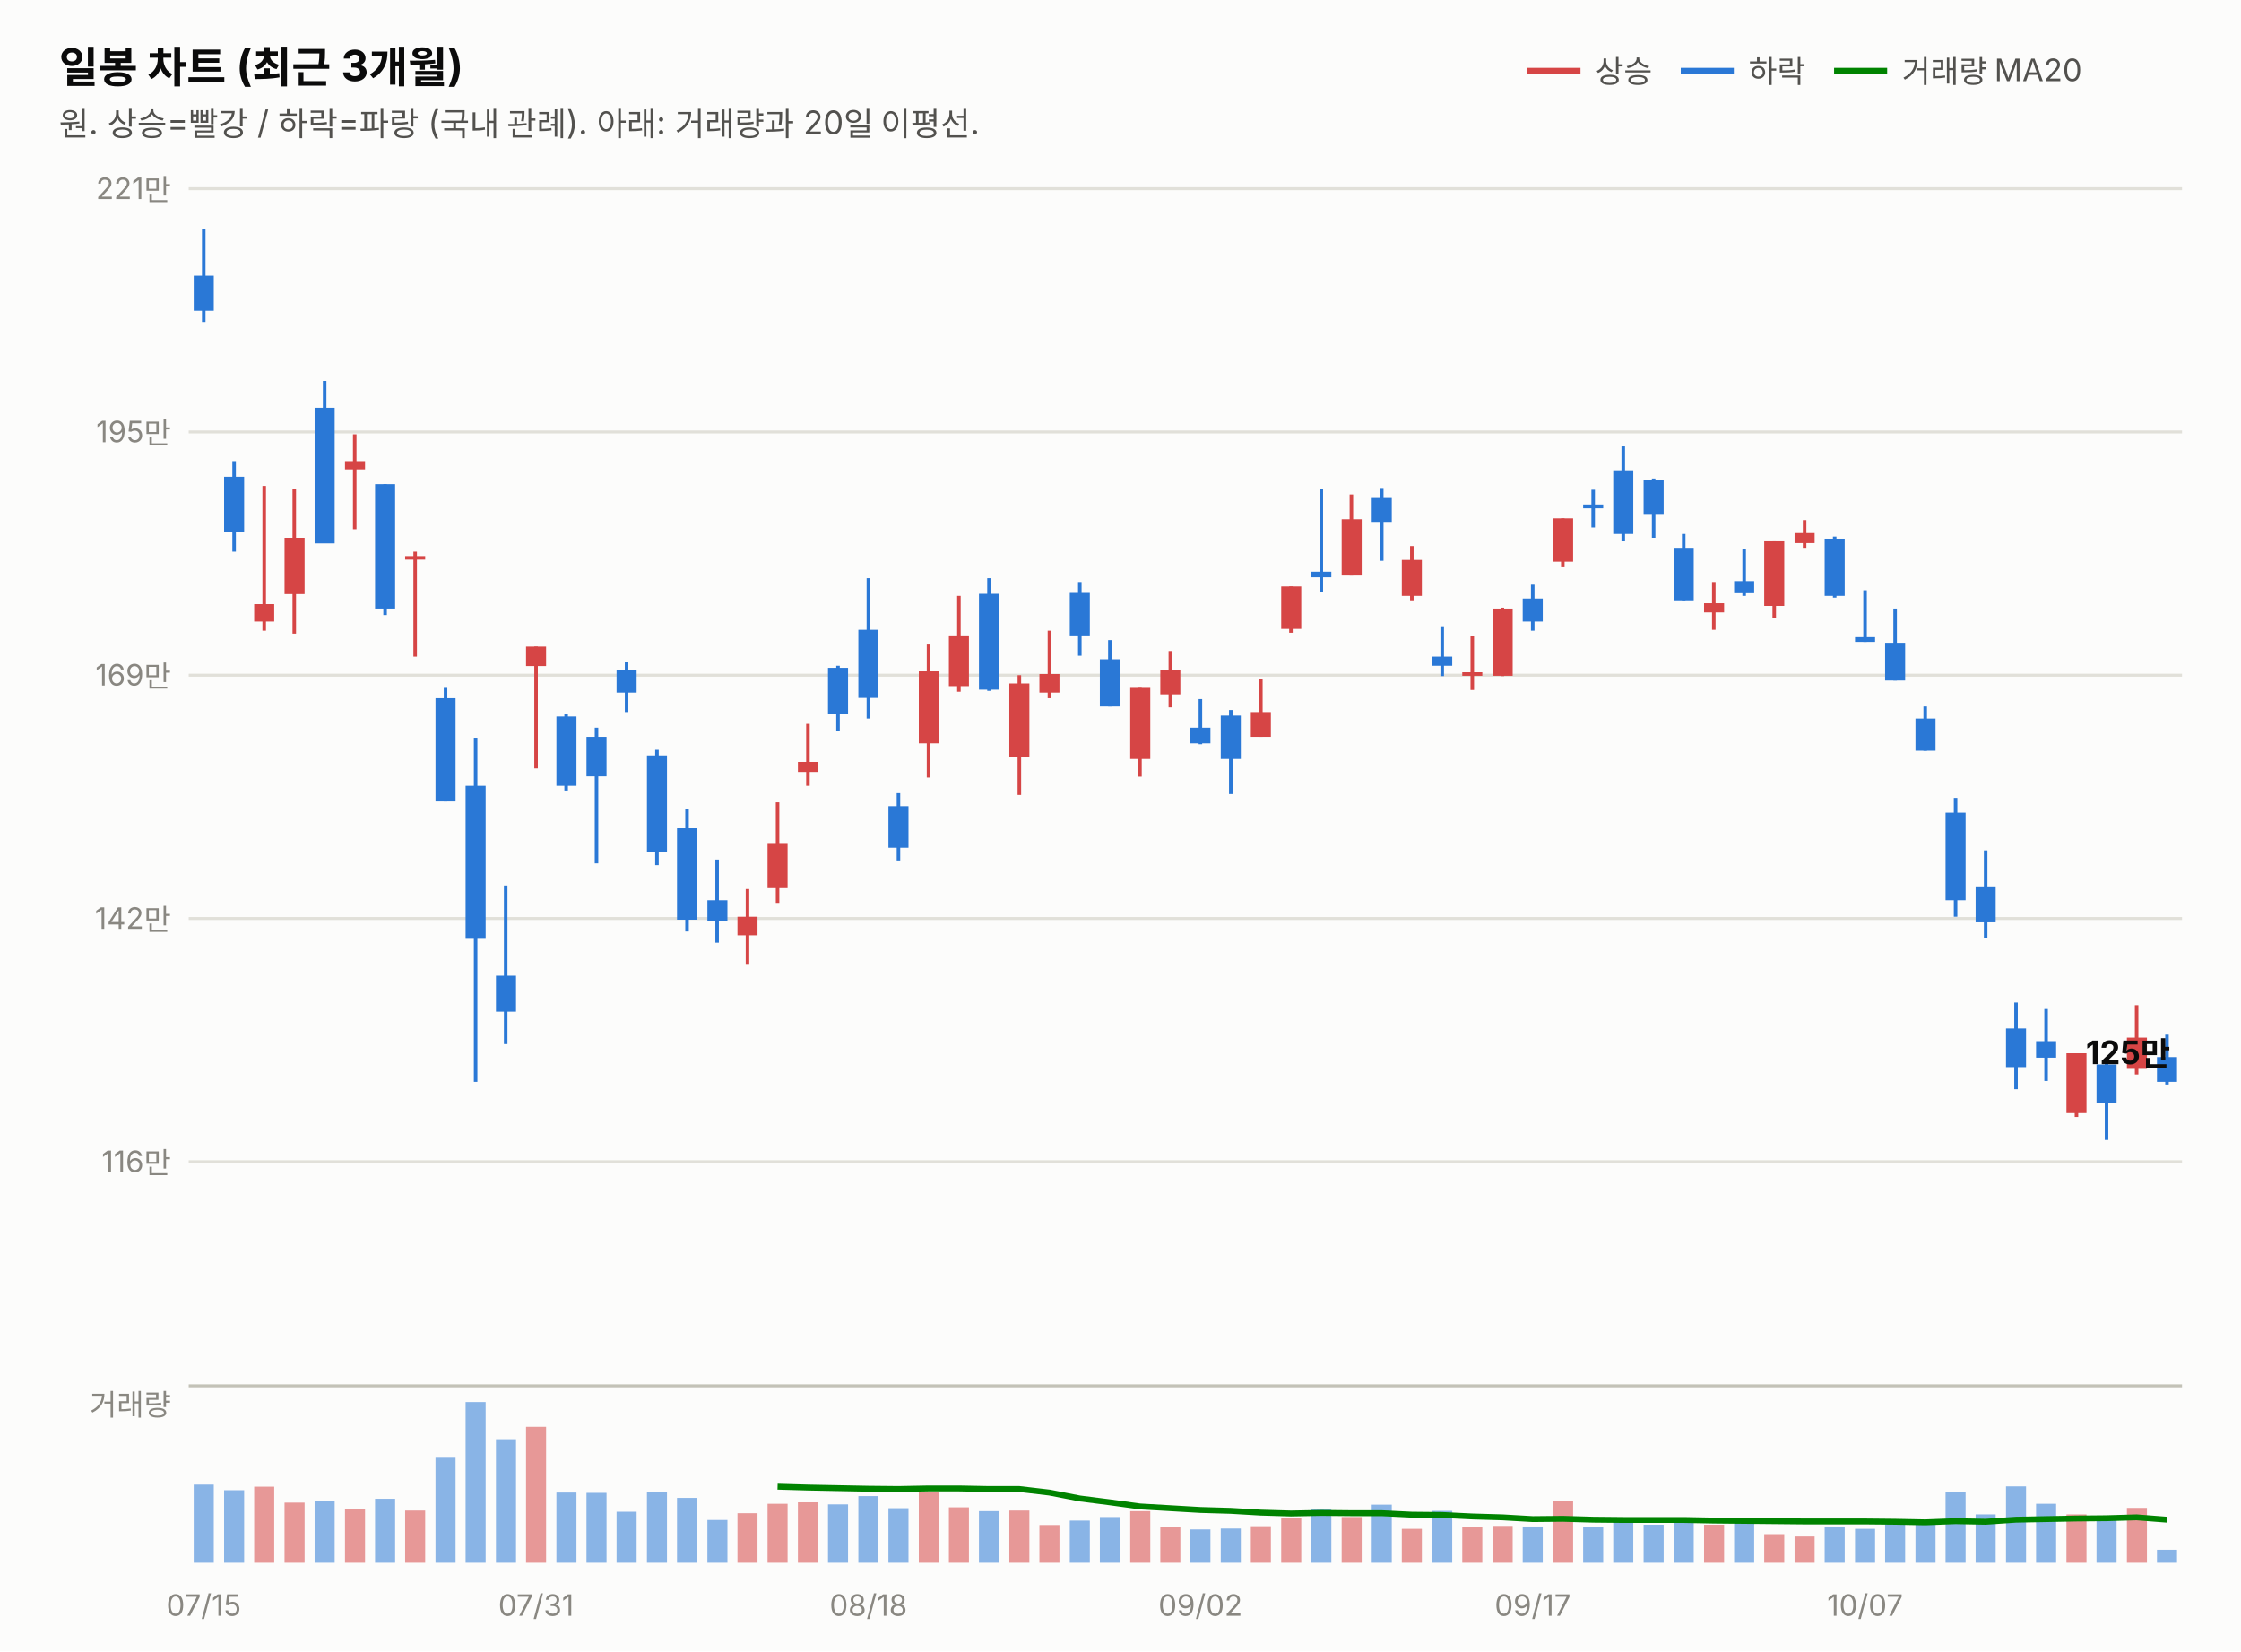
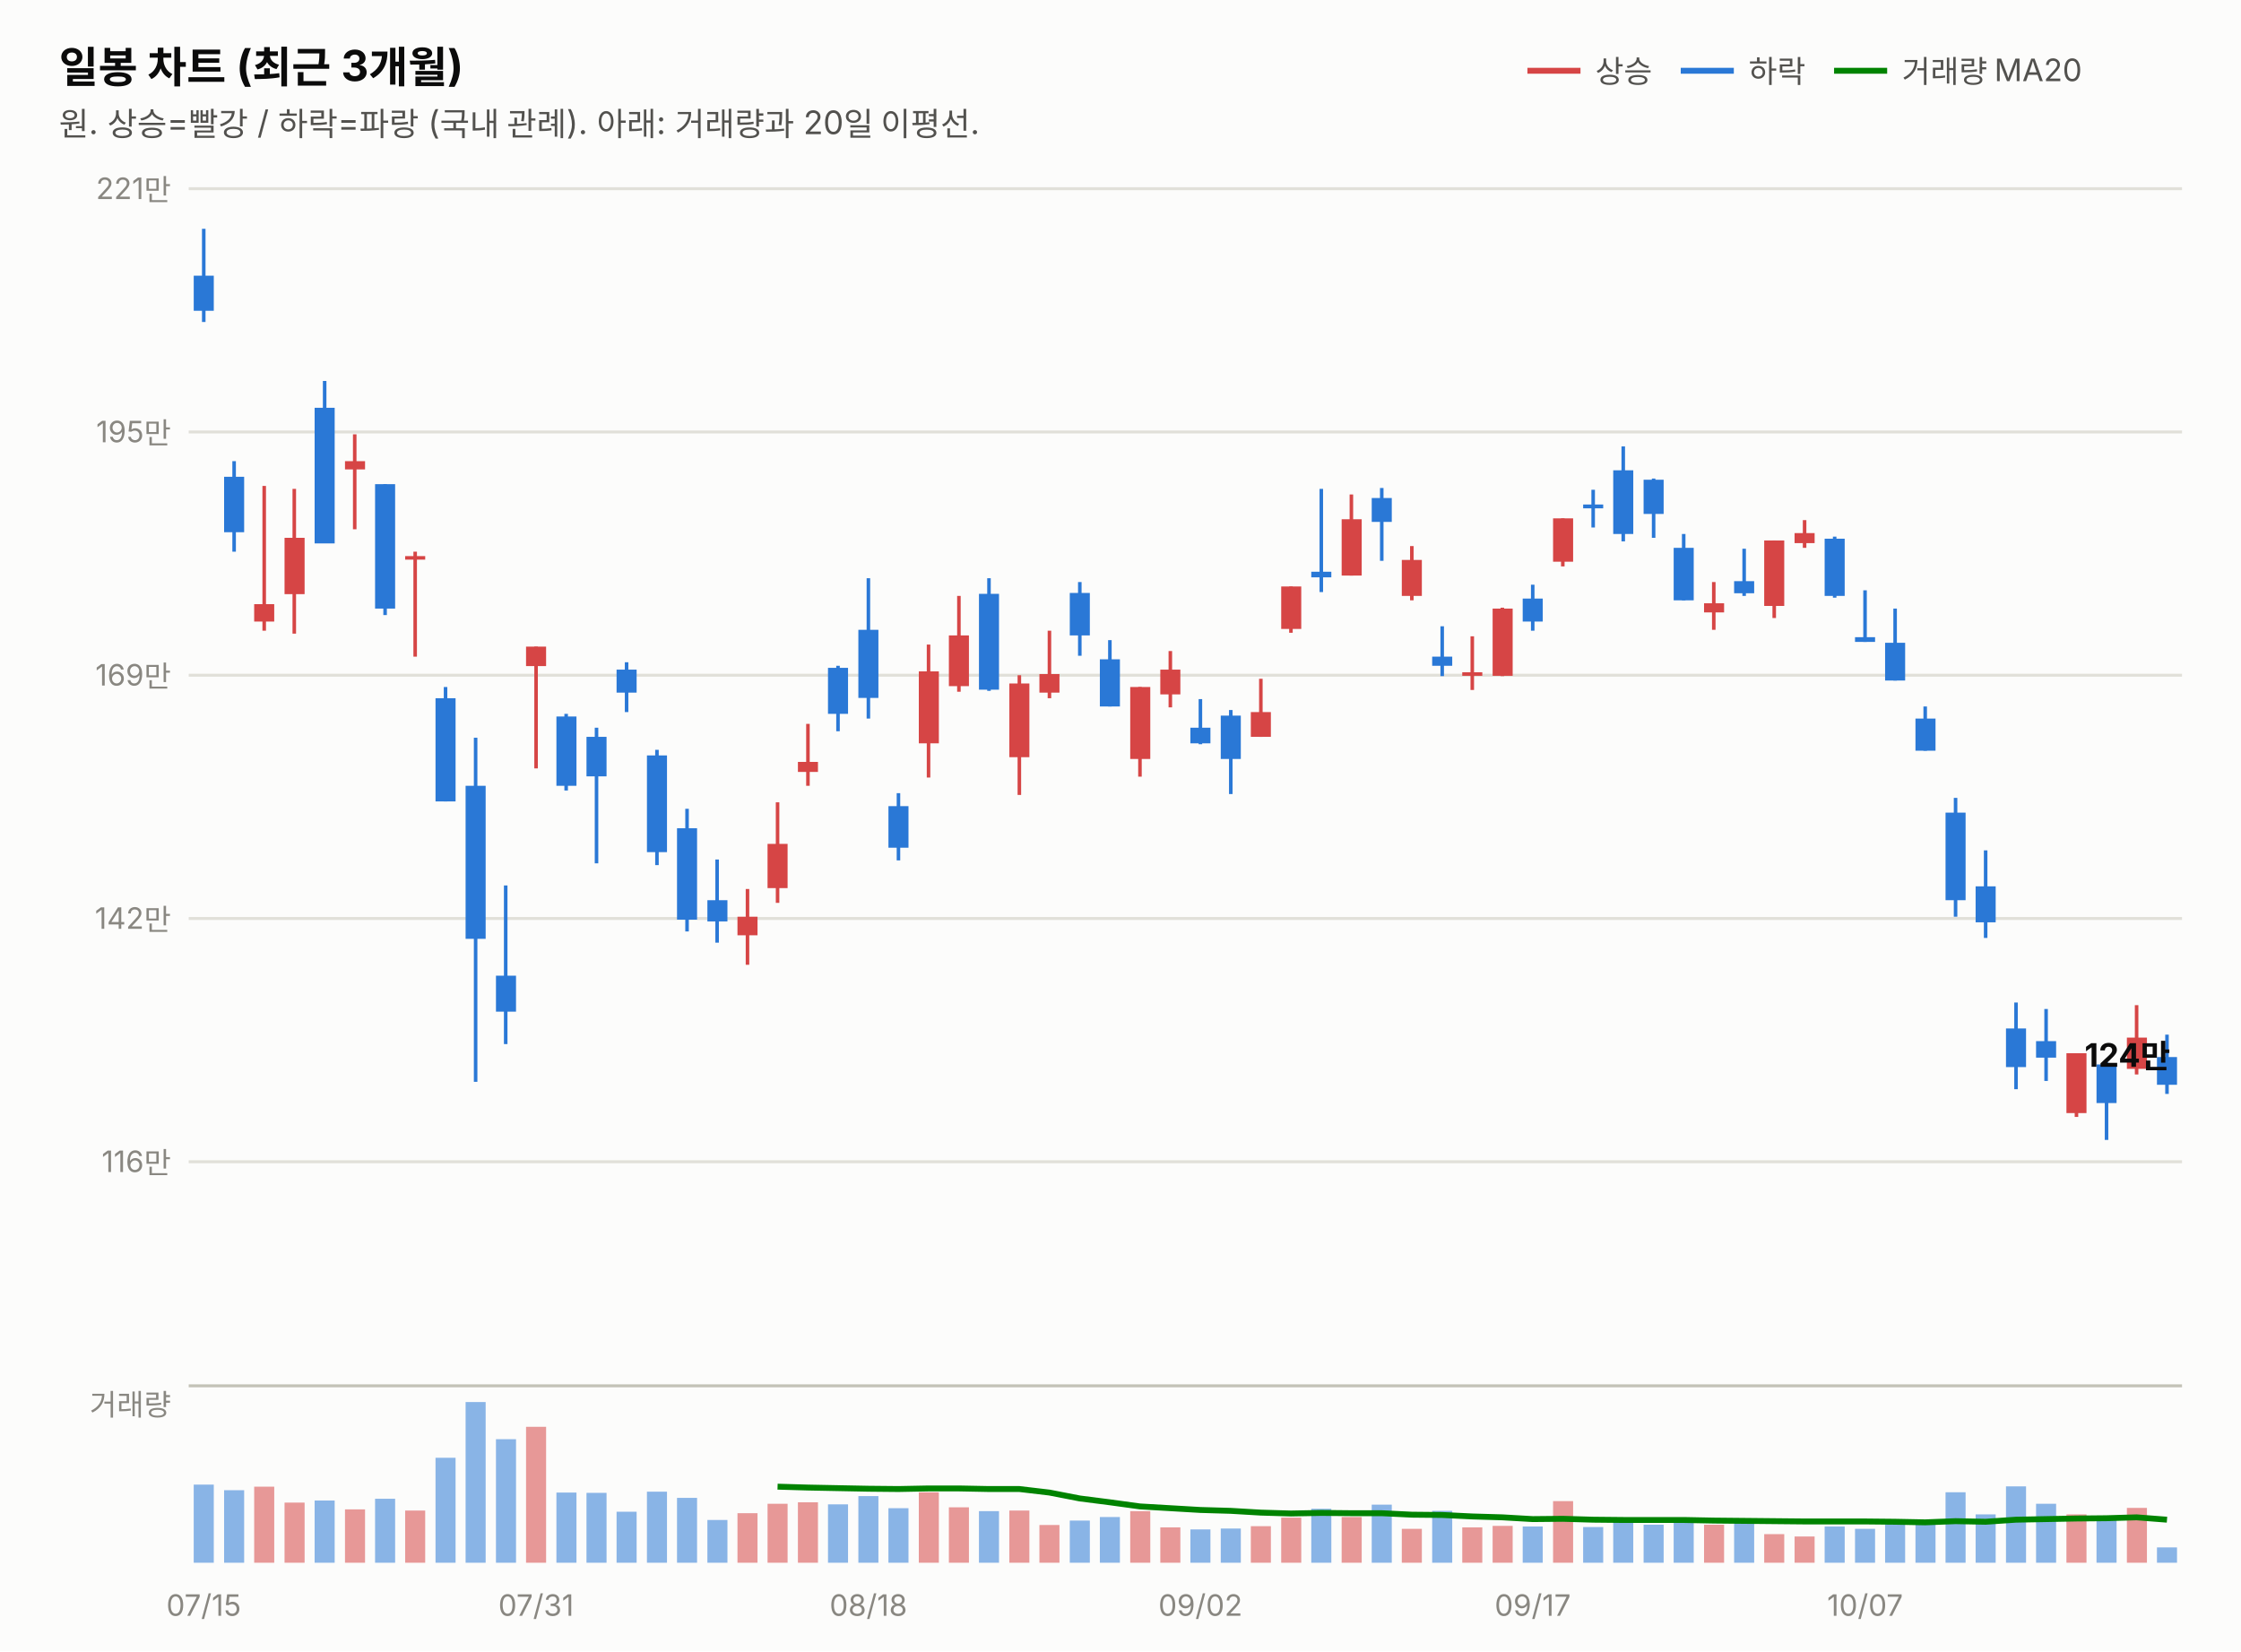
<svg xmlns="http://www.w3.org/2000/svg" width="760" height="560" viewBox="0 0 760 560" font-family="system-ui,-apple-system,&quot;Segoe UI&quot;,&quot;Malgun Gothic&quot;,&quot;Apple SD Gothic Neo&quot;,sans-serif">
  <rect width="760" height="560" fill="#fcfcfb" />
  <text x="20" y="28" font-size="14.5" font-weight="700" fill="#0b0b0b">일봉 차트 (최근 3개월)</text>
  <text x="20" y="46" font-size="11" fill="#52514e">원. 상승=빨강 / 하락=파랑 (국내 관례). 아래: 거래량과 20일 이평선.</text>
  <line x1="518" y1="24" x2="536" y2="24" stroke="#d64545" stroke-width="2" />
  <text x="541" y="28" font-size="10.5" fill="#52514e">상승</text>
  <line x1="570" y1="24" x2="588" y2="24" stroke="#2a78d6" stroke-width="2" />
  <text x="593" y="28" font-size="10.5" fill="#52514e">하락</text>
  <line x1="622" y1="24" x2="640" y2="24" stroke="#008300" stroke-width="2" />
  <text x="645" y="28" font-size="10.5" fill="#52514e">거래량 MA20</text>
  <line x1="64" y1="394.0" x2="740" y2="394.0" stroke="#e1e0d9" stroke-width="1" />
  <text x="58" y="397.5" font-size="10" fill="#898781" text-anchor="end" style="font-variant-numeric:tabular-nums">116만</text>
  <line x1="64" y1="311.5" x2="740" y2="311.5" stroke="#e1e0d9" stroke-width="1" />
  <text x="58" y="315.0" font-size="10" fill="#898781" text-anchor="end" style="font-variant-numeric:tabular-nums">142만</text>
  <line x1="64" y1="229.0" x2="740" y2="229.0" stroke="#e1e0d9" stroke-width="1" />
  <text x="58" y="232.5" font-size="10" fill="#898781" text-anchor="end" style="font-variant-numeric:tabular-nums">169만</text>
  <line x1="64" y1="146.5" x2="740" y2="146.5" stroke="#e1e0d9" stroke-width="1" />
  <text x="58" y="150.0" font-size="10" fill="#898781" text-anchor="end" style="font-variant-numeric:tabular-nums">195만</text>
  <line x1="64" y1="64.0" x2="740" y2="64.0" stroke="#e1e0d9" stroke-width="1" />
  <text x="58" y="67.5" font-size="10" fill="#898781" text-anchor="end" style="font-variant-numeric:tabular-nums">221만</text>
  <line x1="69.1" y1="77.6" x2="69.1" y2="109.2" stroke="#2a78d6" stroke-width="1.2" />
  <rect x="65.7" y="93.5" width="6.8" height="11.9" fill="#2a78d6" />
  <line x1="79.4" y1="156.4" x2="79.4" y2="187.1" stroke="#2a78d6" stroke-width="1.2" />
  <rect x="76.0" y="161.7" width="6.8" height="18.8" fill="#2a78d6" />
  <line x1="89.6" y1="164.8" x2="89.6" y2="213.9" stroke="#d64545" stroke-width="1.2" />
  <rect x="86.2" y="204.9" width="6.8" height="5.9" fill="#d64545" />
  <line x1="99.8" y1="165.8" x2="99.8" y2="214.9" stroke="#d64545" stroke-width="1.2" />
  <rect x="96.5" y="182.4" width="6.8" height="19.1" fill="#d64545" />
  <line x1="110.1" y1="129.2" x2="110.1" y2="184.2" stroke="#2a78d6" stroke-width="1.2" />
  <rect x="106.7" y="138.3" width="6.8" height="46.0" fill="#2a78d6" />
  <line x1="120.3" y1="147.3" x2="120.3" y2="179.5" stroke="#d64545" stroke-width="1.2" />
  <rect x="117.0" y="156.4" width="6.8" height="2.8" fill="#d64545" />
  <line x1="130.6" y1="164.2" x2="130.6" y2="208.6" stroke="#2a78d6" stroke-width="1.2" />
  <rect x="127.2" y="164.2" width="6.8" height="42.2" fill="#2a78d6" />
  <line x1="140.8" y1="187.1" x2="140.8" y2="222.7" stroke="#d64545" stroke-width="1.2" />
  <rect x="137.4" y="188.6" width="6.8" height="1.2" fill="#d64545" />
  <line x1="151.1" y1="233.0" x2="151.1" y2="271.8" stroke="#2a78d6" stroke-width="1.2" />
  <rect x="147.7" y="236.8" width="6.8" height="35.0" fill="#2a78d6" />
  <line x1="161.3" y1="250.2" x2="161.3" y2="366.9" stroke="#2a78d6" stroke-width="1.2" />
  <rect x="157.9" y="266.5" width="6.8" height="51.9" fill="#2a78d6" />
  <line x1="171.5" y1="300.3" x2="171.5" y2="354.1" stroke="#2a78d6" stroke-width="1.2" />
  <rect x="168.2" y="330.9" width="6.8" height="12.2" fill="#2a78d6" />
  <line x1="181.8" y1="219.3" x2="181.8" y2="260.6" stroke="#d64545" stroke-width="1.2" />
  <rect x="178.4" y="219.3" width="6.8" height="6.6" fill="#d64545" />
  <line x1="192.0" y1="242.1" x2="192.0" y2="268.1" stroke="#2a78d6" stroke-width="1.2" />
  <rect x="188.7" y="243.0" width="6.8" height="23.5" fill="#2a78d6" />
  <line x1="202.3" y1="246.8" x2="202.3" y2="292.8" stroke="#2a78d6" stroke-width="1.2" />
  <rect x="198.9" y="249.9" width="6.8" height="13.4" fill="#2a78d6" />
  <line x1="212.5" y1="224.6" x2="212.5" y2="241.5" stroke="#2a78d6" stroke-width="1.2" />
  <rect x="209.1" y="227.1" width="6.8" height="7.8" fill="#2a78d6" />
  <line x1="222.8" y1="254.3" x2="222.8" y2="293.4" stroke="#2a78d6" stroke-width="1.2" />
  <rect x="219.4" y="256.2" width="6.8" height="32.8" fill="#2a78d6" />
  <line x1="233.0" y1="274.3" x2="233.0" y2="315.9" stroke="#2a78d6" stroke-width="1.2" />
  <rect x="229.6" y="280.9" width="6.8" height="31.0" fill="#2a78d6" />
  <line x1="243.2" y1="291.5" x2="243.2" y2="319.7" stroke="#2a78d6" stroke-width="1.2" />
  <rect x="239.9" y="305.3" width="6.8" height="7.2" fill="#2a78d6" />
  <line x1="253.5" y1="301.5" x2="253.5" y2="327.2" stroke="#d64545" stroke-width="1.2" />
  <rect x="250.1" y="310.9" width="6.8" height="6.3" fill="#d64545" />
  <line x1="263.7" y1="272.1" x2="263.7" y2="306.2" stroke="#d64545" stroke-width="1.2" />
  <rect x="260.3" y="286.2" width="6.8" height="15.0" fill="#d64545" />
  <line x1="274.0" y1="245.5" x2="274.0" y2="266.5" stroke="#d64545" stroke-width="1.2" />
  <rect x="270.6" y="258.4" width="6.8" height="3.4" fill="#d64545" />
  <line x1="284.2" y1="225.8" x2="284.2" y2="248.0" stroke="#2a78d6" stroke-width="1.2" />
  <rect x="280.8" y="226.5" width="6.8" height="15.6" fill="#2a78d6" />
  <line x1="294.5" y1="196.1" x2="294.5" y2="243.7" stroke="#2a78d6" stroke-width="1.2" />
  <rect x="291.1" y="213.6" width="6.8" height="23.1" fill="#2a78d6" />
  <line x1="304.7" y1="269.0" x2="304.7" y2="291.8" stroke="#2a78d6" stroke-width="1.2" />
  <rect x="301.3" y="273.4" width="6.8" height="14.1" fill="#2a78d6" />
  <line x1="314.9" y1="218.6" x2="314.9" y2="263.7" stroke="#d64545" stroke-width="1.2" />
  <rect x="311.6" y="227.7" width="6.8" height="24.4" fill="#d64545" />
  <line x1="325.2" y1="202.1" x2="325.2" y2="234.6" stroke="#d64545" stroke-width="1.2" />
  <rect x="321.8" y="215.5" width="6.8" height="17.2" fill="#d64545" />
  <line x1="335.4" y1="196.1" x2="335.4" y2="234.3" stroke="#2a78d6" stroke-width="1.2" />
  <rect x="332.0" y="201.4" width="6.8" height="32.5" fill="#2a78d6" />
  <line x1="345.7" y1="229.0" x2="345.7" y2="269.6" stroke="#d64545" stroke-width="1.2" />
  <rect x="342.3" y="231.8" width="6.8" height="25.0" fill="#d64545" />
  <line x1="355.9" y1="213.9" x2="355.9" y2="236.8" stroke="#d64545" stroke-width="1.2" />
  <rect x="352.5" y="228.6" width="6.8" height="6.3" fill="#d64545" />
  <line x1="366.2" y1="197.4" x2="366.2" y2="222.4" stroke="#2a78d6" stroke-width="1.2" />
  <rect x="362.8" y="201.1" width="6.8" height="14.4" fill="#2a78d6" />
  <line x1="376.4" y1="217.1" x2="376.4" y2="239.6" stroke="#2a78d6" stroke-width="1.2" />
  <rect x="373.0" y="223.6" width="6.8" height="16.0" fill="#2a78d6" />
  <line x1="386.6" y1="233.0" x2="386.6" y2="263.4" stroke="#d64545" stroke-width="1.2" />
  <rect x="383.3" y="233.0" width="6.8" height="24.4" fill="#d64545" />
  <line x1="396.9" y1="220.8" x2="396.9" y2="239.9" stroke="#d64545" stroke-width="1.2" />
  <rect x="393.5" y="227.1" width="6.8" height="8.4" fill="#d64545" />
  <line x1="407.1" y1="237.1" x2="407.1" y2="252.4" stroke="#2a78d6" stroke-width="1.2" />
  <rect x="403.7" y="246.8" width="6.8" height="5.3" fill="#2a78d6" />
  <line x1="417.4" y1="240.8" x2="417.4" y2="269.3" stroke="#2a78d6" stroke-width="1.2" />
  <rect x="414.0" y="242.7" width="6.8" height="14.7" fill="#2a78d6" />
  <line x1="427.6" y1="230.2" x2="427.6" y2="249.9" stroke="#d64545" stroke-width="1.2" />
  <rect x="424.2" y="241.5" width="6.8" height="8.4" fill="#d64545" />
  <line x1="437.8" y1="198.9" x2="437.8" y2="214.6" stroke="#d64545" stroke-width="1.2" />
  <rect x="434.5" y="198.9" width="6.8" height="14.4" fill="#d64545" />
  <line x1="448.1" y1="165.8" x2="448.1" y2="200.8" stroke="#2a78d6" stroke-width="1.2" />
  <rect x="444.7" y="193.9" width="6.8" height="1.9" fill="#2a78d6" />
  <line x1="458.3" y1="167.7" x2="458.3" y2="195.2" stroke="#d64545" stroke-width="1.2" />
  <rect x="455.0" y="176.1" width="6.8" height="19.1" fill="#d64545" />
  <line x1="468.6" y1="165.5" x2="468.6" y2="190.2" stroke="#2a78d6" stroke-width="1.2" />
  <rect x="465.2" y="168.9" width="6.8" height="8.1" fill="#2a78d6" />
  <line x1="478.8" y1="185.2" x2="478.8" y2="203.6" stroke="#d64545" stroke-width="1.2" />
  <rect x="475.4" y="189.9" width="6.8" height="12.2" fill="#d64545" />
  <line x1="489.1" y1="212.4" x2="489.1" y2="229.3" stroke="#2a78d6" stroke-width="1.2" />
  <rect x="485.7" y="222.7" width="6.8" height="3.1" fill="#2a78d6" />
  <line x1="499.3" y1="215.8" x2="499.3" y2="234.0" stroke="#d64545" stroke-width="1.2" />
  <rect x="495.9" y="228.0" width="6.8" height="1.2" fill="#d64545" />
  <line x1="509.5" y1="206.1" x2="509.5" y2="229.3" stroke="#d64545" stroke-width="1.2" />
  <rect x="506.2" y="206.4" width="6.8" height="22.8" fill="#d64545" />
  <line x1="519.8" y1="198.3" x2="519.8" y2="213.9" stroke="#2a78d6" stroke-width="1.2" />
  <rect x="516.4" y="203.0" width="6.8" height="7.8" fill="#2a78d6" />
  <line x1="530.0" y1="175.8" x2="530.0" y2="192.1" stroke="#d64545" stroke-width="1.2" />
  <rect x="526.7" y="175.8" width="6.8" height="14.7" fill="#d64545" />
  <line x1="540.3" y1="166.1" x2="540.3" y2="178.9" stroke="#2a78d6" stroke-width="1.2" />
  <rect x="536.9" y="171.1" width="6.8" height="1.3" fill="#2a78d6" />
  <line x1="550.5" y1="151.4" x2="550.5" y2="183.6" stroke="#2a78d6" stroke-width="1.2" />
  <rect x="547.1" y="159.5" width="6.8" height="21.6" fill="#2a78d6" />
  <line x1="560.8" y1="162.3" x2="560.8" y2="182.4" stroke="#2a78d6" stroke-width="1.2" />
  <rect x="557.4" y="162.7" width="6.8" height="11.6" fill="#2a78d6" />
  <line x1="571.0" y1="181.1" x2="571.0" y2="203.6" stroke="#2a78d6" stroke-width="1.2" />
  <rect x="567.6" y="185.8" width="6.8" height="17.8" fill="#2a78d6" />
  <line x1="581.2" y1="197.4" x2="581.2" y2="213.6" stroke="#d64545" stroke-width="1.2" />
  <rect x="577.9" y="204.6" width="6.8" height="3.1" fill="#d64545" />
  <line x1="591.5" y1="186.1" x2="591.5" y2="202.1" stroke="#2a78d6" stroke-width="1.2" />
  <rect x="588.1" y="197.1" width="6.8" height="4.1" fill="#2a78d6" />
  <line x1="601.7" y1="183.3" x2="601.7" y2="209.6" stroke="#d64545" stroke-width="1.2" />
  <rect x="598.3" y="183.3" width="6.8" height="22.2" fill="#d64545" />
  <line x1="612.0" y1="176.4" x2="612.0" y2="185.8" stroke="#d64545" stroke-width="1.2" />
  <rect x="608.6" y="180.8" width="6.8" height="3.4" fill="#d64545" />
  <line x1="622.2" y1="182.0" x2="622.2" y2="202.7" stroke="#2a78d6" stroke-width="1.2" />
  <rect x="618.8" y="182.7" width="6.8" height="19.4" fill="#2a78d6" />
  <line x1="632.5" y1="200.2" x2="632.5" y2="217.7" stroke="#2a78d6" stroke-width="1.2" />
  <rect x="629.1" y="216.1" width="6.8" height="1.6" fill="#2a78d6" />
  <line x1="642.7" y1="206.4" x2="642.7" y2="230.8" stroke="#2a78d6" stroke-width="1.2" />
  <rect x="639.3" y="218.0" width="6.8" height="12.8" fill="#2a78d6" />
  <line x1="652.9" y1="239.6" x2="652.9" y2="254.6" stroke="#2a78d6" stroke-width="1.2" />
  <rect x="649.6" y="243.7" width="6.8" height="10.9" fill="#2a78d6" />
  <line x1="663.2" y1="270.6" x2="663.2" y2="310.9" stroke="#2a78d6" stroke-width="1.2" />
  <rect x="659.8" y="275.6" width="6.8" height="29.7" fill="#2a78d6" />
  <line x1="673.4" y1="288.4" x2="673.4" y2="318.1" stroke="#2a78d6" stroke-width="1.2" />
  <rect x="670.0" y="300.6" width="6.8" height="12.2" fill="#2a78d6" />
  <line x1="683.7" y1="340.0" x2="683.7" y2="369.4" stroke="#2a78d6" stroke-width="1.2" />
  <rect x="680.3" y="348.8" width="6.8" height="13.1" fill="#2a78d6" />
  <line x1="693.9" y1="342.2" x2="693.9" y2="366.6" stroke="#2a78d6" stroke-width="1.2" />
  <rect x="690.5" y="353.1" width="6.8" height="5.6" fill="#2a78d6" />
  <line x1="704.2" y1="357.2" x2="704.2" y2="378.8" stroke="#d64545" stroke-width="1.2" />
  <rect x="700.8" y="357.2" width="6.8" height="20.3" fill="#d64545" />
  <line x1="714.4" y1="360.3" x2="714.4" y2="386.6" stroke="#2a78d6" stroke-width="1.2" />
  <rect x="711.0" y="361.0" width="6.8" height="13.1" fill="#2a78d6" />
  <line x1="724.6" y1="340.9" x2="724.6" y2="364.4" stroke="#d64545" stroke-width="1.2" />
  <rect x="721.3" y="351.9" width="6.8" height="10.6" fill="#d64545" />
-   <line x1="734.9" y1="350.9" x2="734.9" y2="367.8" stroke="#2a78d6" stroke-width="1.2" />
-   <rect x="731.5" y="358.5" width="6.8" height="8.4" fill="#2a78d6" />
-   <text x="736" y="360.9" font-size="11" font-weight="700" fill="#0b0b0b" text-anchor="end" style="font-variant-numeric:tabular-nums">125만</text>
+   <line x1="734.9" y1="350.9" x2="734.9" y2="371.0" stroke="#2a78d6" stroke-width="1.2" />
+   <rect x="731.5" y="358.5" width="6.8" height="9.4" fill="#2a78d6" />
+   <text x="736" y="361.8" font-size="11" font-weight="700" fill="#0b0b0b" text-anchor="end" style="font-variant-numeric:tabular-nums">124만</text>
  <line x1="64" y1="470" x2="740" y2="470" stroke="#c3c2b7" stroke-width="1" />
  <text x="58" y="480" font-size="10" fill="#898781" text-anchor="end">거래량</text>
  <rect x="65.7" y="503.5" width="6.8" height="26.5" fill="#2a78d6" opacity="0.55" />
  <rect x="76.0" y="505.4" width="6.8" height="24.6" fill="#2a78d6" opacity="0.55" />
  <rect x="86.2" y="504.2" width="6.8" height="25.8" fill="#d64545" opacity="0.55" />
  <rect x="96.5" y="509.6" width="6.8" height="20.4" fill="#d64545" opacity="0.55" />
  <rect x="106.7" y="508.9" width="6.8" height="21.1" fill="#2a78d6" opacity="0.55" />
  <rect x="117.0" y="511.9" width="6.8" height="18.1" fill="#d64545" opacity="0.55" />
  <rect x="127.2" y="508.3" width="6.8" height="21.7" fill="#2a78d6" opacity="0.55" />
  <rect x="137.4" y="512.3" width="6.8" height="17.7" fill="#d64545" opacity="0.55" />
  <rect x="147.7" y="494.4" width="6.8" height="35.6" fill="#2a78d6" opacity="0.55" />
  <rect x="157.9" y="475.5" width="6.8" height="54.5" fill="#2a78d6" opacity="0.55" />
  <rect x="168.2" y="488.1" width="6.8" height="41.9" fill="#2a78d6" opacity="0.55" />
  <rect x="178.4" y="483.9" width="6.8" height="46.1" fill="#d64545" opacity="0.55" />
  <rect x="188.7" y="506.2" width="6.8" height="23.8" fill="#2a78d6" opacity="0.55" />
  <rect x="198.9" y="506.3" width="6.8" height="23.7" fill="#2a78d6" opacity="0.55" />
  <rect x="209.1" y="512.7" width="6.8" height="17.3" fill="#2a78d6" opacity="0.55" />
  <rect x="219.4" y="505.9" width="6.8" height="24.1" fill="#2a78d6" opacity="0.55" />
  <rect x="229.6" y="508.0" width="6.8" height="22.0" fill="#2a78d6" opacity="0.55" />
  <rect x="239.9" y="515.5" width="6.8" height="14.5" fill="#2a78d6" opacity="0.55" />
  <rect x="250.1" y="513.2" width="6.8" height="16.8" fill="#d64545" opacity="0.55" />
  <rect x="260.3" y="510.0" width="6.8" height="20.0" fill="#d64545" opacity="0.55" />
  <rect x="270.6" y="509.5" width="6.8" height="20.5" fill="#d64545" opacity="0.55" />
  <rect x="280.8" y="510.2" width="6.8" height="19.8" fill="#2a78d6" opacity="0.55" />
  <rect x="291.1" y="507.4" width="6.8" height="22.6" fill="#2a78d6" opacity="0.55" />
  <rect x="301.3" y="511.5" width="6.8" height="18.5" fill="#2a78d6" opacity="0.55" />
  <rect x="311.6" y="506.1" width="6.8" height="23.9" fill="#d64545" opacity="0.55" />
  <rect x="321.8" y="511.2" width="6.8" height="18.8" fill="#d64545" opacity="0.55" />
  <rect x="332.0" y="512.5" width="6.8" height="17.5" fill="#2a78d6" opacity="0.55" />
  <rect x="342.3" y="512.3" width="6.8" height="17.7" fill="#d64545" opacity="0.55" />
  <rect x="352.5" y="517.2" width="6.8" height="12.8" fill="#d64545" opacity="0.55" />
  <rect x="362.8" y="515.7" width="6.8" height="14.3" fill="#2a78d6" opacity="0.55" />
  <rect x="373.0" y="514.5" width="6.8" height="15.5" fill="#2a78d6" opacity="0.55" />
  <rect x="383.3" y="512.5" width="6.8" height="17.5" fill="#d64545" opacity="0.55" />
  <rect x="393.5" y="518.0" width="6.8" height="12.0" fill="#d64545" opacity="0.55" />
  <rect x="403.7" y="518.7" width="6.8" height="11.3" fill="#2a78d6" opacity="0.55" />
  <rect x="414.0" y="518.4" width="6.8" height="11.6" fill="#2a78d6" opacity="0.55" />
  <rect x="424.2" y="517.6" width="6.8" height="12.4" fill="#d64545" opacity="0.55" />
  <rect x="434.5" y="514.7" width="6.8" height="15.3" fill="#d64545" opacity="0.55" />
  <rect x="444.7" y="511.7" width="6.8" height="18.3" fill="#2a78d6" opacity="0.55" />
  <rect x="455.0" y="514.5" width="6.8" height="15.5" fill="#d64545" opacity="0.55" />
  <rect x="465.2" y="510.3" width="6.8" height="19.7" fill="#2a78d6" opacity="0.55" />
  <rect x="475.4" y="518.5" width="6.8" height="11.5" fill="#d64545" opacity="0.55" />
  <rect x="485.7" y="512.4" width="6.8" height="17.6" fill="#2a78d6" opacity="0.55" />
  <rect x="495.9" y="518.0" width="6.8" height="12.0" fill="#d64545" opacity="0.55" />
  <rect x="506.2" y="517.5" width="6.8" height="12.5" fill="#d64545" opacity="0.55" />
  <rect x="516.4" y="517.7" width="6.8" height="12.3" fill="#2a78d6" opacity="0.55" />
  <rect x="526.7" y="509.1" width="6.8" height="20.9" fill="#d64545" opacity="0.55" />
  <rect x="536.9" y="517.9" width="6.8" height="12.1" fill="#2a78d6" opacity="0.55" />
  <rect x="547.1" y="515.6" width="6.8" height="14.4" fill="#2a78d6" opacity="0.55" />
  <rect x="557.4" y="517.1" width="6.8" height="12.9" fill="#2a78d6" opacity="0.55" />
  <rect x="567.6" y="515.5" width="6.8" height="14.5" fill="#2a78d6" opacity="0.55" />
  <rect x="577.9" y="517.1" width="6.8" height="12.9" fill="#d64545" opacity="0.55" />
  <rect x="588.1" y="515.6" width="6.8" height="14.4" fill="#2a78d6" opacity="0.55" />
  <rect x="598.3" y="520.3" width="6.8" height="9.7" fill="#d64545" opacity="0.55" />
  <rect x="608.6" y="521.1" width="6.8" height="8.9" fill="#d64545" opacity="0.55" />
  <rect x="618.8" y="517.7" width="6.8" height="12.3" fill="#2a78d6" opacity="0.55" />
  <rect x="629.1" y="518.5" width="6.8" height="11.5" fill="#2a78d6" opacity="0.55" />
  <rect x="639.3" y="515.9" width="6.8" height="14.1" fill="#2a78d6" opacity="0.55" />
  <rect x="649.6" y="516.3" width="6.8" height="13.7" fill="#2a78d6" opacity="0.55" />
  <rect x="659.8" y="506.1" width="6.8" height="23.9" fill="#2a78d6" opacity="0.55" />
  <rect x="670.0" y="513.6" width="6.8" height="16.4" fill="#2a78d6" opacity="0.55" />
  <rect x="680.3" y="504.1" width="6.8" height="25.9" fill="#2a78d6" opacity="0.55" />
  <rect x="690.5" y="510.0" width="6.8" height="20.0" fill="#2a78d6" opacity="0.55" />
  <rect x="700.8" y="513.6" width="6.8" height="16.4" fill="#d64545" opacity="0.55" />
  <rect x="711.0" y="514.8" width="6.8" height="15.2" fill="#2a78d6" opacity="0.55" />
  <rect x="721.3" y="511.4" width="6.8" height="18.6" fill="#d64545" opacity="0.55" />
-   <rect x="731.5" y="525.6" width="6.8" height="4.4" fill="#2a78d6" opacity="0.55" />
+   <rect x="731.5" y="524.8" width="6.8" height="5.2" fill="#2a78d6" opacity="0.55" />
  <path d="M263.7,504.2 L274.0,504.5 L284.2,504.7 L294.5,504.9 L304.7,505.0 L314.9,504.8 L325.2,504.8 L335.4,505.0 L345.7,505.0 L355.9,506.2 L366.2,508.2 L376.4,509.5 L386.6,510.9 L396.9,511.5 L407.1,512.1 L417.4,512.4 L427.6,513.0 L437.8,513.3 L448.1,513.1 L458.3,513.2 L468.6,513.2 L478.8,513.7 L489.1,513.8 L499.3,514.3 L509.5,514.6 L519.8,515.2 L530.0,515.1 L540.3,515.4 L550.5,515.5 L560.8,515.5 L571.0,515.5 L581.2,515.7 L591.5,515.8 L601.7,515.9 L612.0,516.0 L622.2,516.0 L632.5,516.0 L642.7,516.1 L652.9,516.3 L663.2,515.9 L673.4,516.1 L683.7,515.4 L693.9,515.2 L704.2,515.0 L714.4,514.9 L724.6,514.6 L734.9,515.4" fill="none" stroke="#008300" stroke-width="2" />
  <text x="69.1" y="548" font-size="10" fill="#898781" text-anchor="middle">07/15</text>
  <text x="181.8" y="548" font-size="10" fill="#898781" text-anchor="middle">07/31</text>
  <text x="294.5" y="548" font-size="10" fill="#898781" text-anchor="middle">08/18</text>
  <text x="407.1" y="548" font-size="10" fill="#898781" text-anchor="middle">09/02</text>
  <text x="519.8" y="548" font-size="10" fill="#898781" text-anchor="middle">09/17</text>
  <text x="632.5" y="548" font-size="10" fill="#898781" text-anchor="middle">10/07</text>
</svg>
